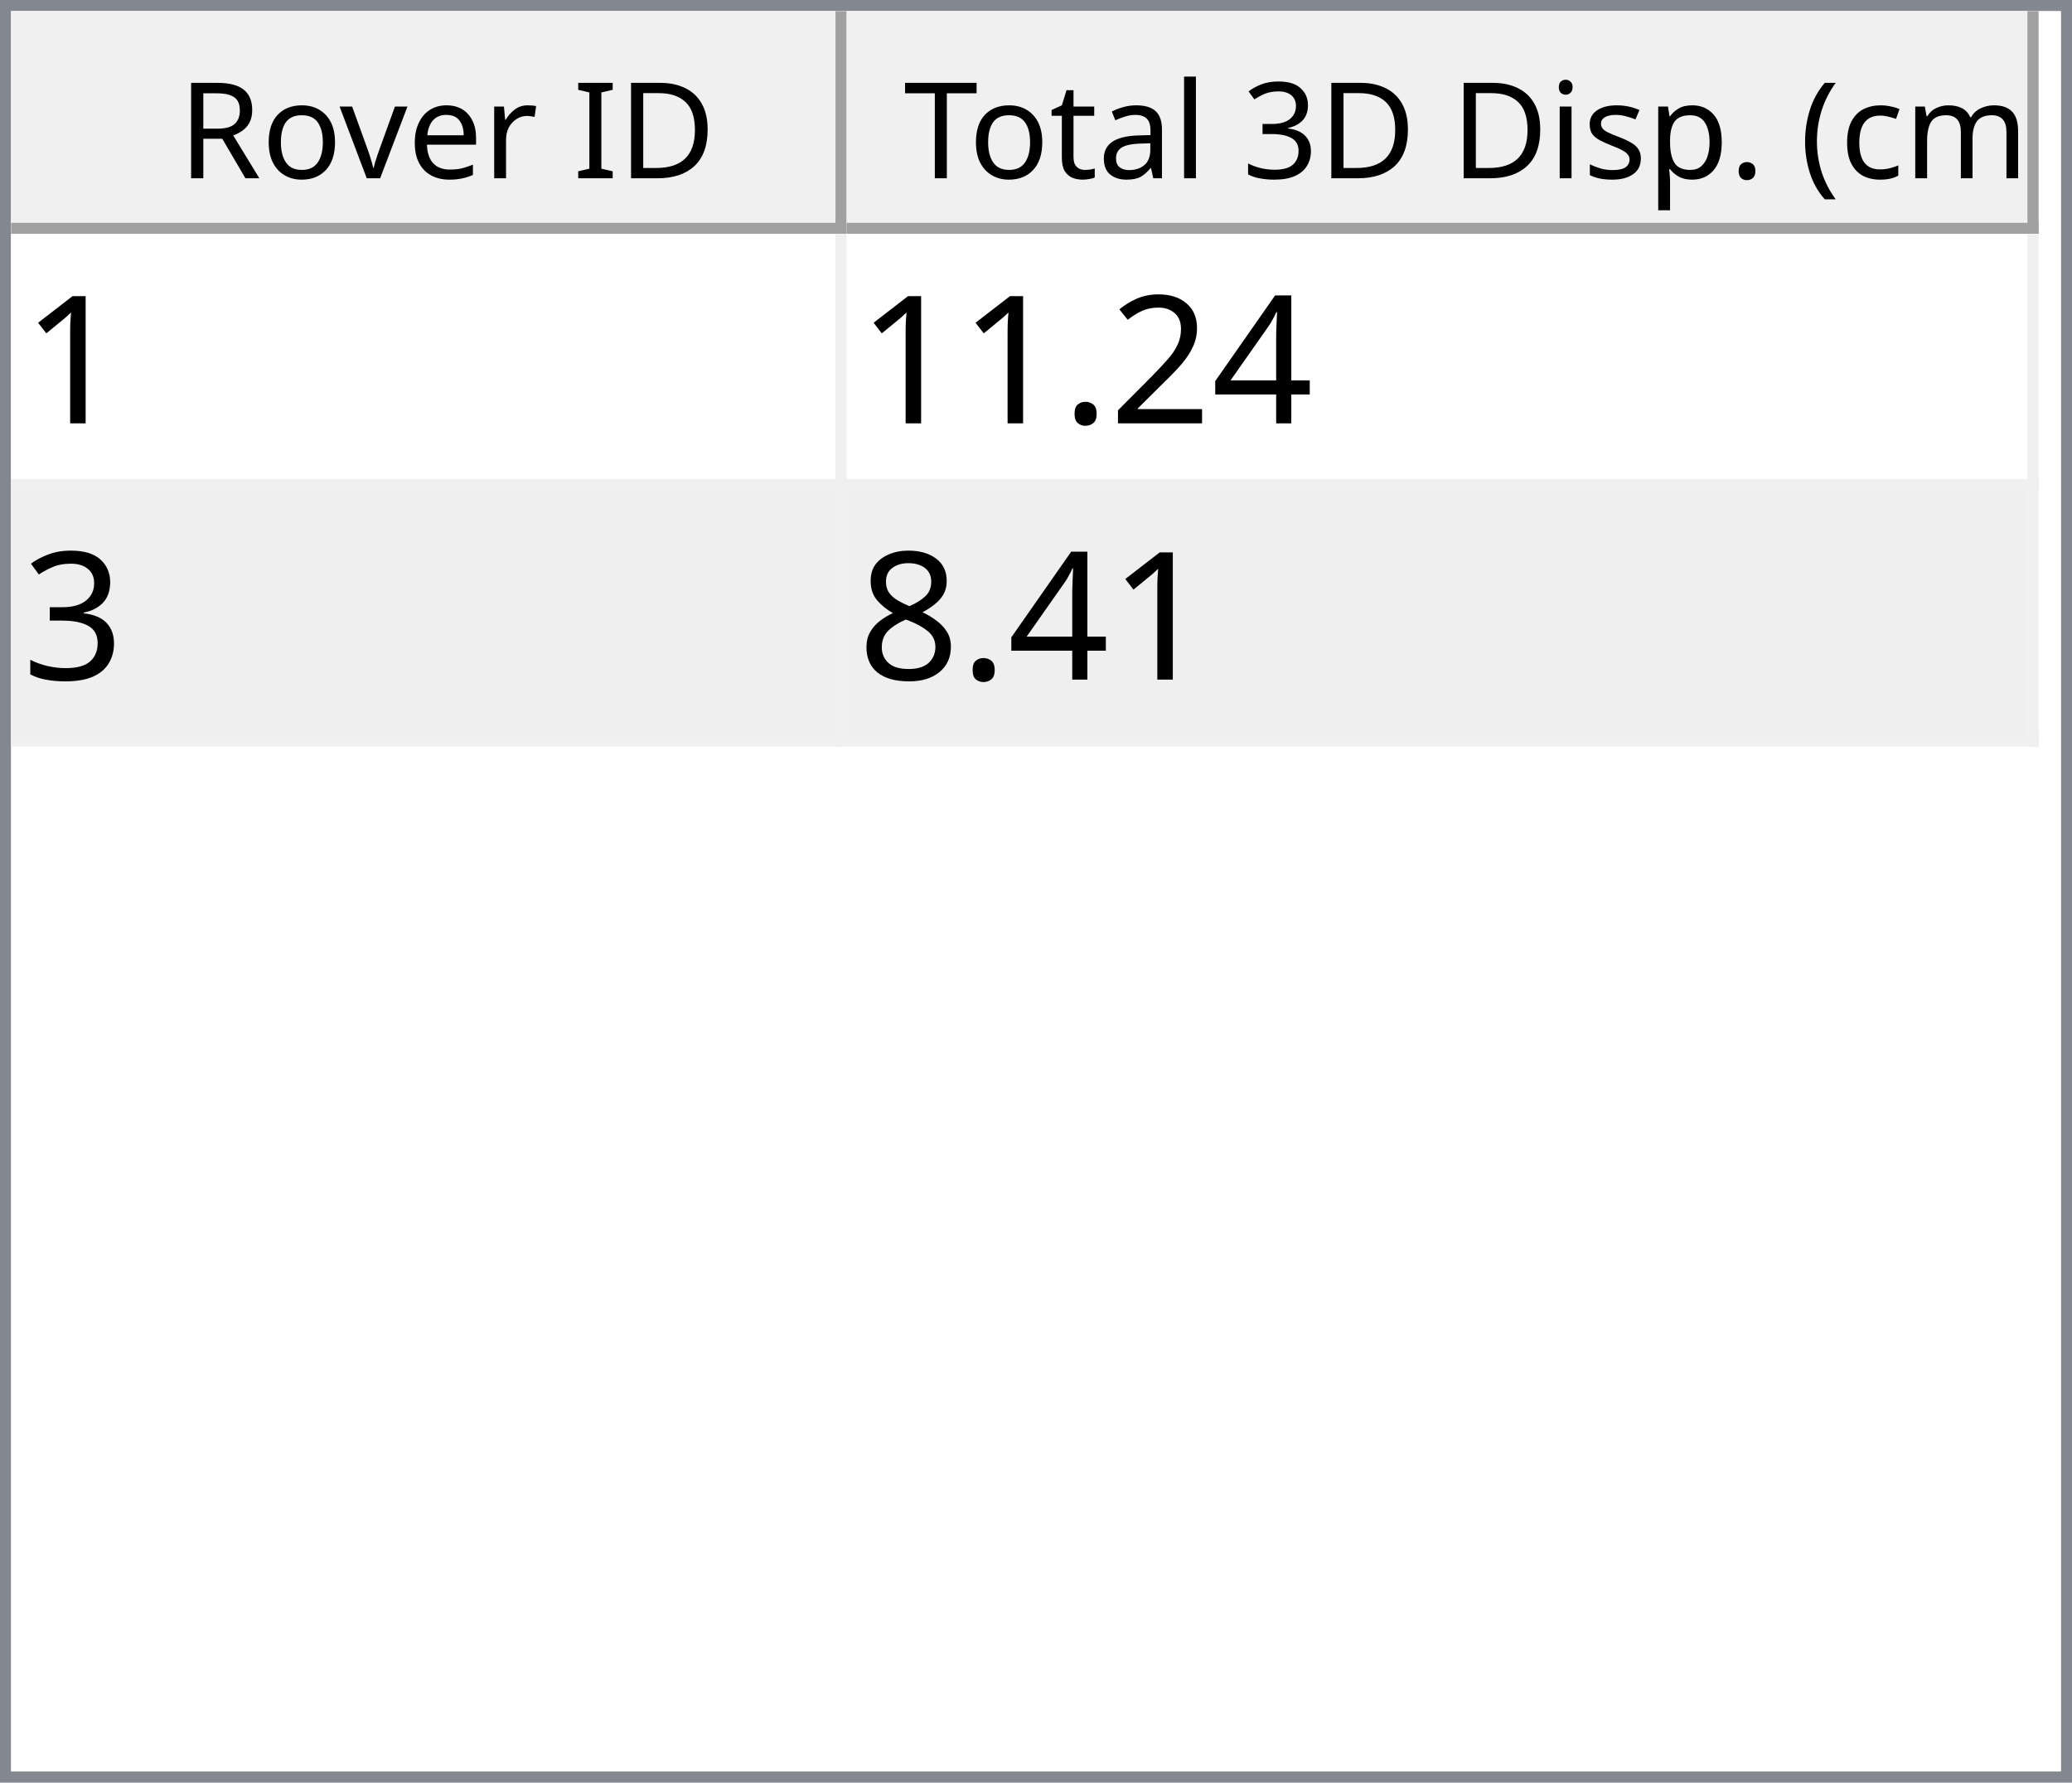
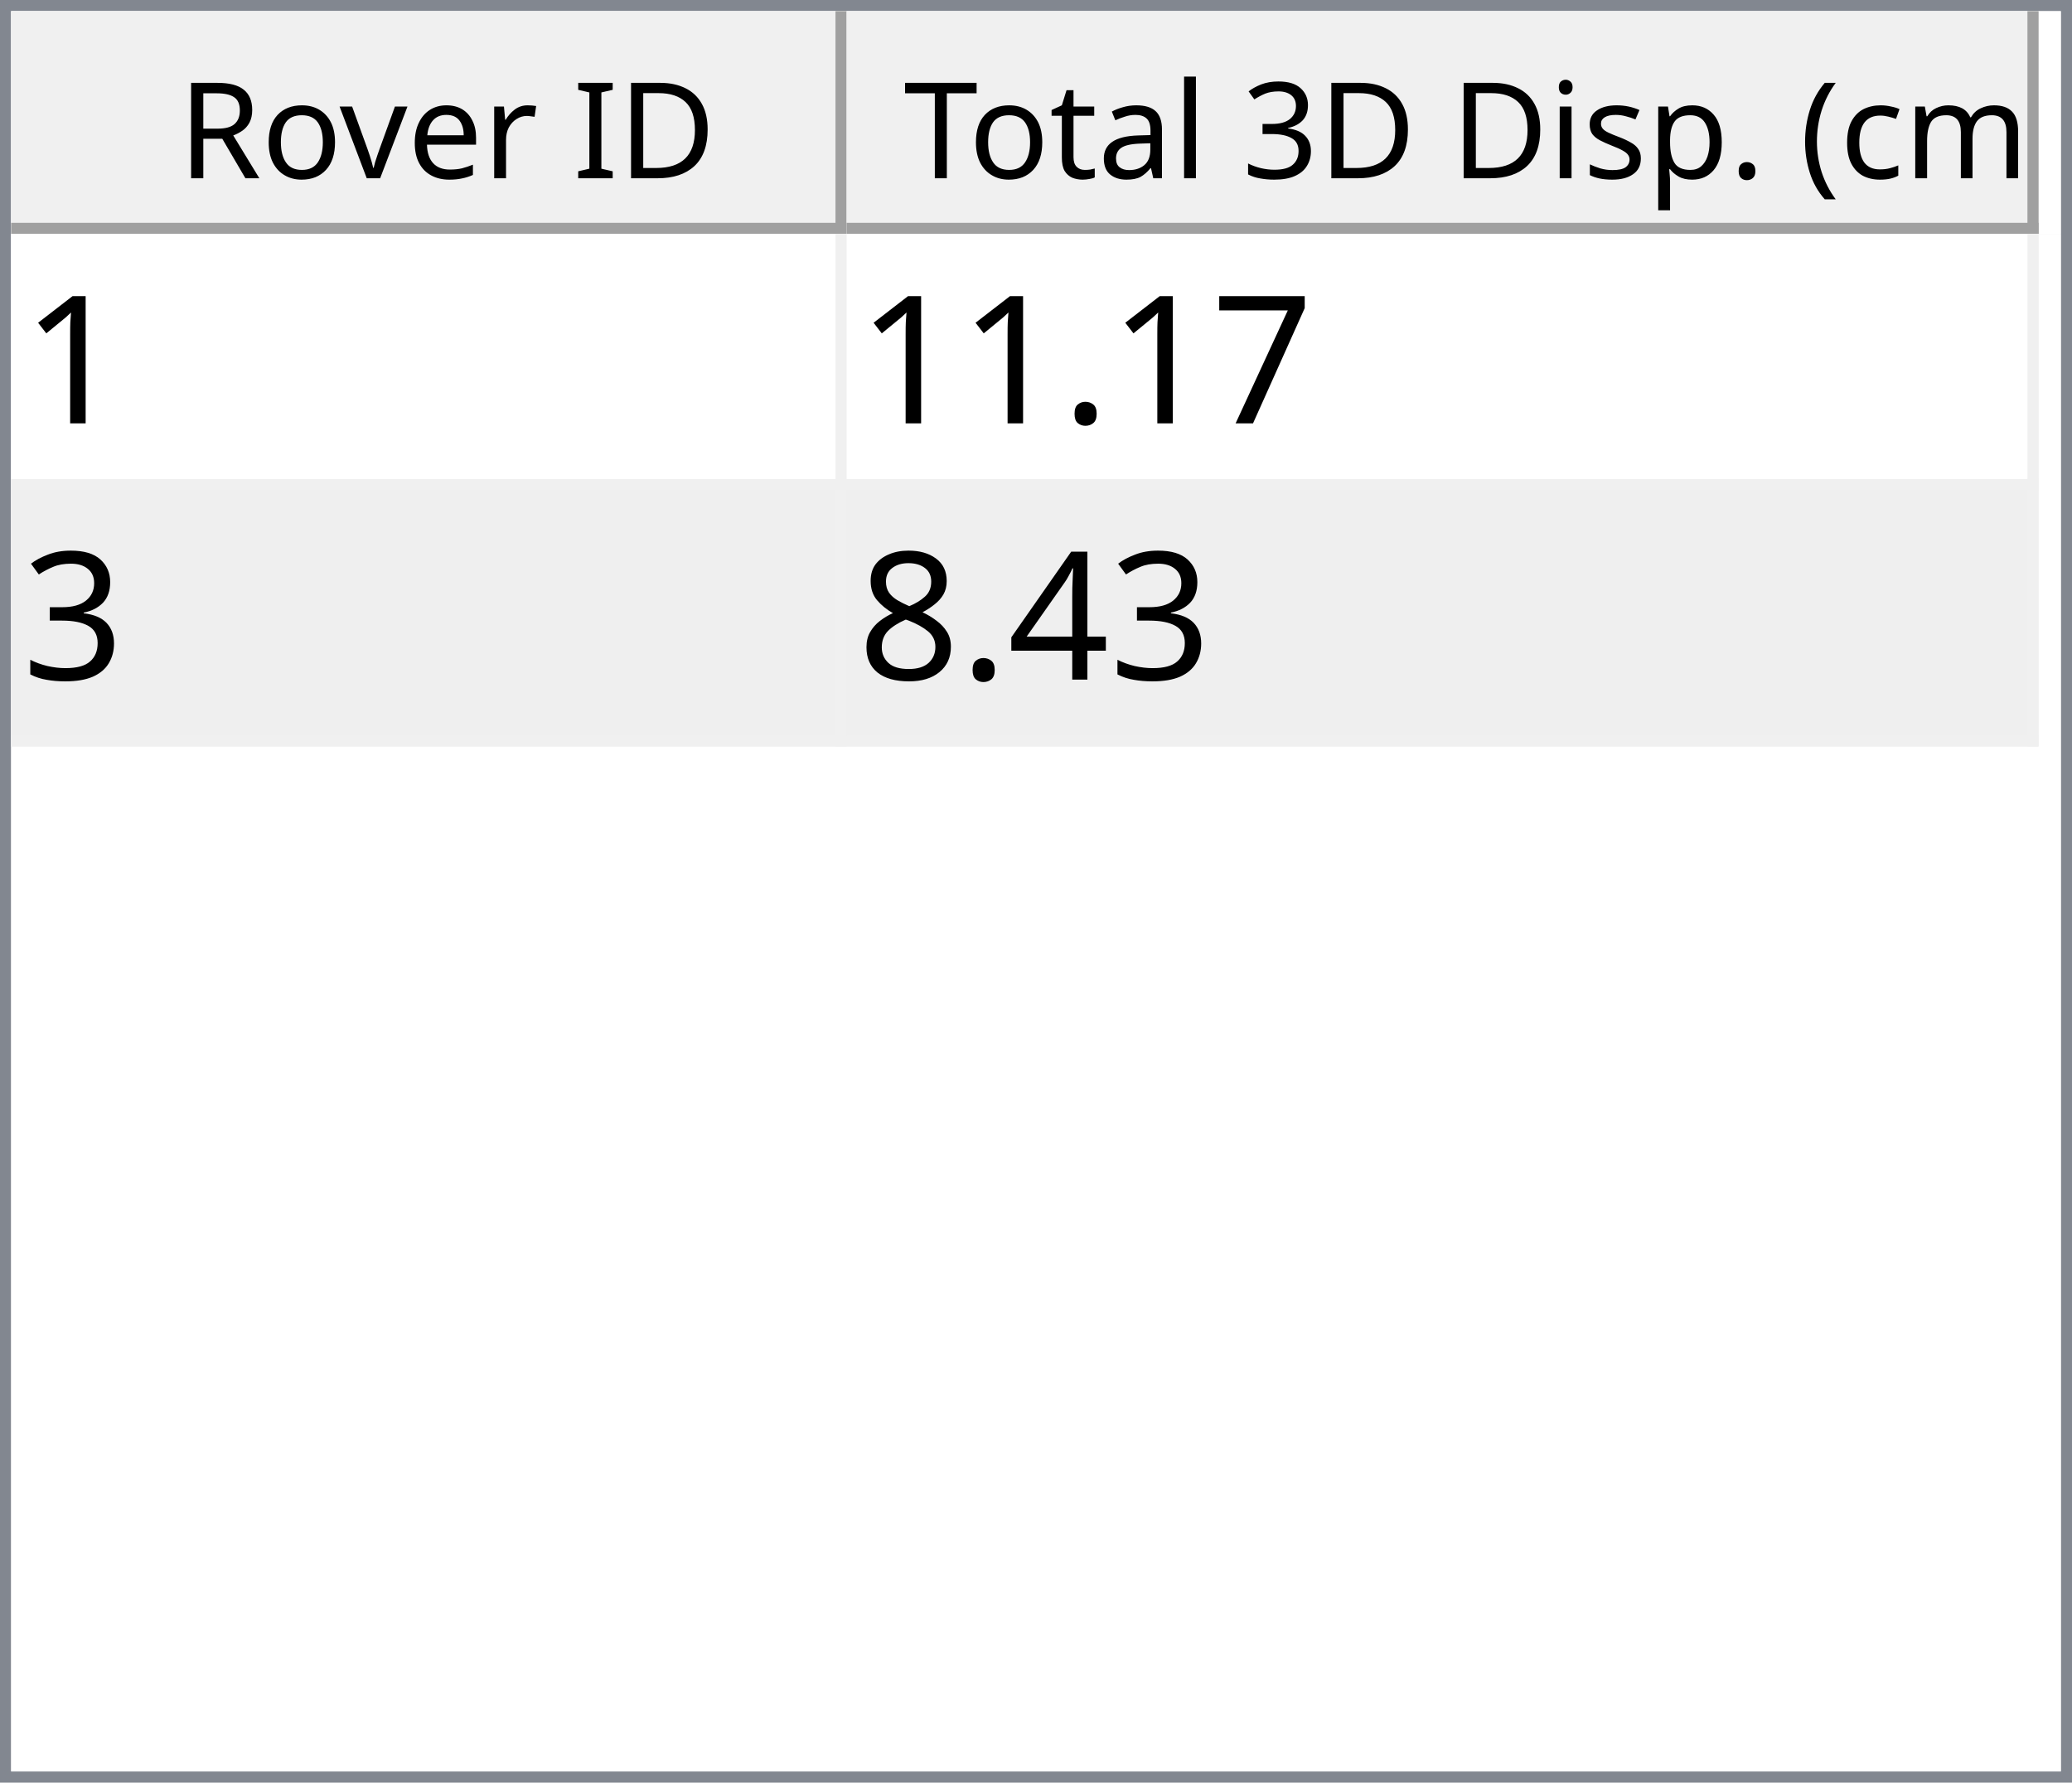
<svg xmlns="http://www.w3.org/2000/svg" style="fill-opacity:1; color-rendering:auto; color-interpolation:auto; text-rendering:auto; stroke:black; stroke-linecap:square; stroke-miterlimit:10; shape-rendering:auto; stroke-opacity:1; fill:black; stroke-dasharray:none; font-weight:normal; stroke-width:1; font-family:'Dialog'; font-style:normal; stroke-linejoin:miter; font-size:12px; stroke-dashoffset:0; image-rendering:auto;" width="186" height="160">
  <defs id="genericDefs" />
  <g>
    <defs id="defs1">
      <clipPath clipPathUnits="userSpaceOnUse" id="clipPath1">
        <path d="M0 0 L186 0 L186 160 L0 160 L0 0 Z" />
      </clipPath>
      <clipPath clipPathUnits="userSpaceOnUse" id="clipPath2">
        <path d="M0 0 L0 160 L186 160 L186 0 Z" />
      </clipPath>
      <clipPath clipPathUnits="userSpaceOnUse" id="clipPath3">
        <path d="M0 0 L0 20 L184 20 L184 0 Z" />
      </clipPath>
      <clipPath clipPathUnits="userSpaceOnUse" id="clipPath4">
        <path d="M0 0 L0 20 L75 20 L75 0 Z" />
      </clipPath>
      <clipPath clipPathUnits="userSpaceOnUse" id="clipPath5">
        <path d="M1 1 L1 19 L74 19 L74 1 Z" />
      </clipPath>
      <clipPath clipPathUnits="userSpaceOnUse" id="clipPath6">
        <path d="M0 0 L0 18 L73 18 L73 0 Z" />
      </clipPath>
      <clipPath clipPathUnits="userSpaceOnUse" id="clipPath7">
        <path d="M-0.5 -0.5 L-0.5 19.5 L74.5 19.5 L74.5 -0.5 Z" />
      </clipPath>
      <clipPath clipPathUnits="userSpaceOnUse" id="clipPath8">
        <path d="M0 0 L0 20 L107 20 L107 0 Z" />
      </clipPath>
      <clipPath clipPathUnits="userSpaceOnUse" id="clipPath9">
        <path d="M1 1 L1 19 L106 19 L106 1 Z" />
      </clipPath>
      <clipPath clipPathUnits="userSpaceOnUse" id="clipPath10">
        <path d="M0 0 L0 18 L105 18 L105 0 Z" />
      </clipPath>
      <clipPath clipPathUnits="userSpaceOnUse" id="clipPath11">
        <path d="M-0.5 -0.5 L-0.5 19.5 L106.5 19.5 L106.5 -0.5 Z" />
      </clipPath>
      <clipPath clipPathUnits="userSpaceOnUse" id="clipPath12">
        <path d="M0 0 L0 138 L184 138 L184 0 Z" />
      </clipPath>
      <clipPath clipPathUnits="userSpaceOnUse" id="clipPath13">
        <path d="M0 0 L0 46 L182 46 L182 0 Z" />
      </clipPath>
      <clipPath clipPathUnits="userSpaceOnUse" id="clipPath14">
        <path d="M-0.5 -0.5 L-0.5 45.5 L181.5 45.5 L181.5 -0.5 Z" />
      </clipPath>
      <clipPath clipPathUnits="userSpaceOnUse" id="clipPath15">
        <path d="M0 0 L0 22 L74 22 L74 0 Z" />
      </clipPath>
      <clipPath clipPathUnits="userSpaceOnUse" id="clipPath16">
        <path d="M0 0 L0 22 L106 22 L106 0 Z" />
      </clipPath>
      <font horiz-adv-x="64.551" id="font1">
        <font-face ascent="107.91" descent="25.098" units-per-em="100" style="font-style:normal; font-family:Segoe UI; font-weight:normal;" />
        <missing-glyph horiz-adv-x="64.551" d="M8.109 0 L8.109 68.266 L56.453 68.266 L56.453 0 L8.109 0 ZM15.328 7.234 L49.219 7.234 L49.219 61.031 L15.328 61.031 L15.328 7.234 Z" />
        <glyph unicode="D" horiz-adv-x="70.117" d="M9.188 0 L9.188 70.016 L28.516 70.016 Q65.531 70.016 65.531 35.891 Q65.531 19.672 55.25 9.836 Q44.969 0 27.734 0 L9.188 0 ZM17.391 62.594 L17.391 7.422 L27.828 7.422 Q41.609 7.422 49.273 14.797 Q56.938 22.172 56.938 35.688 Q56.938 62.594 28.328 62.594 L17.391 62.594 Z" />
        <glyph unicode="I" horiz-adv-x="26.611" d="M17.391 0 L9.188 0 L9.188 70.016 L17.391 70.016 L17.391 0 Z" />
        <glyph unicode=" " horiz-adv-x="27.393" d="" />
        <glyph unicode="r" horiz-adv-x="34.766" d="M34.188 41.891 Q32.078 43.5 28.125 43.5 Q23 43.5 19.555 38.672 Q16.109 33.844 16.109 25.484 L16.109 0 L8.109 0 L8.109 50 L16.109 50 L16.109 39.703 L16.312 39.703 Q18.016 44.969 21.531 47.922 Q25.047 50.875 29.391 50.875 Q32.516 50.875 34.188 50.203 L34.188 41.891 Z" />
        <glyph unicode="e" horiz-adv-x="52.295" d="M48.297 23 L12.984 23 Q13.188 14.656 17.484 10.109 Q21.781 5.562 29.297 5.562 Q37.75 5.562 44.828 11.141 L44.828 3.609 Q38.234 -1.172 27.391 -1.172 Q16.797 -1.172 10.742 5.641 Q4.688 12.453 4.688 24.812 Q4.688 36.469 11.305 43.82 Q17.922 51.172 27.734 51.172 Q37.547 51.172 42.922 44.828 Q48.297 38.484 48.297 27.203 L48.297 23 ZM40.094 29.781 Q40.047 36.719 36.75 40.578 Q33.453 44.438 27.594 44.438 Q21.922 44.438 17.969 40.383 Q14.016 36.328 13.094 29.781 L40.094 29.781 Z" />
        <glyph unicode="v" horiz-adv-x="47.9" d="M47.406 50 L27.484 0 L19.625 0 L0.688 50 L9.469 50 L22.172 13.672 Q23.578 9.672 23.922 6.688 L24.125 6.688 Q24.609 10.453 25.688 13.484 L38.969 50 L47.406 50 Z" />
        <glyph unicode="o" horiz-adv-x="58.594" d="M29 -1.172 Q17.922 -1.172 11.305 5.836 Q4.688 12.844 4.688 24.422 Q4.688 37.016 11.57 44.094 Q18.453 51.172 30.172 51.172 Q41.359 51.172 47.633 44.289 Q53.906 37.406 53.906 25.203 Q53.906 13.234 47.141 6.031 Q40.375 -1.172 29 -1.172 ZM29.594 44.438 Q21.875 44.438 17.383 39.188 Q12.891 33.938 12.891 24.703 Q12.891 15.828 17.43 10.695 Q21.969 5.562 29.594 5.562 Q37.359 5.562 41.531 10.594 Q45.703 15.625 45.703 24.906 Q45.703 34.281 41.531 39.359 Q37.359 44.438 29.594 44.438 Z" />
        <glyph unicode="R" horiz-adv-x="59.814" d="M59.375 0 L49.609 0 L37.891 19.625 Q36.281 22.359 34.766 24.289 Q33.25 26.219 31.664 27.438 Q30.078 28.656 28.25 29.219 Q26.422 29.781 24.125 29.781 L17.391 29.781 L17.391 0 L9.188 0 L9.188 70.016 L30.078 70.016 Q34.672 70.016 38.555 68.867 Q42.438 67.719 45.289 65.375 Q48.141 63.031 49.758 59.547 Q51.375 56.062 51.375 51.375 Q51.375 47.703 50.273 44.656 Q49.172 41.609 47.148 39.211 Q45.125 36.812 42.266 35.133 Q39.406 33.453 35.844 32.516 L35.844 32.328 Q37.594 31.547 38.891 30.547 Q40.188 29.547 41.359 28.18 Q42.531 26.812 43.68 25.078 Q44.828 23.344 46.234 21.047 L59.375 0 ZM17.391 62.594 L17.391 37.203 L28.516 37.203 Q31.594 37.203 34.203 38.133 Q36.812 39.062 38.719 40.797 Q40.625 42.531 41.703 45.047 Q42.781 47.562 42.781 50.688 Q42.781 56.297 39.141 59.445 Q35.5 62.594 28.609 62.594 L17.391 62.594 Z" />
        <glyph unicode=")" horiz-adv-x="30.176" d="M8.297 -15.922 L1.172 -15.922 Q16.406 2.344 16.406 26.812 Q16.406 51.469 1.078 70.016 L8.297 70.016 Q23.531 52.156 23.531 26.703 Q23.531 1.375 8.297 -15.922 Z" />
        <glyph unicode="m" horiz-adv-x="86.133" d="M79.109 0 L71.094 0 L71.094 28.719 Q71.094 37.016 68.531 40.727 Q65.969 44.438 59.906 44.438 Q54.781 44.438 51.195 39.75 Q47.609 35.062 47.609 28.516 L47.609 0 L39.594 0 L39.594 29.688 Q39.594 44.438 28.219 44.438 Q22.953 44.438 19.531 40.016 Q16.109 35.594 16.109 28.516 L16.109 0 L8.109 0 L8.109 50 L16.109 50 L16.109 42.094 L16.312 42.094 Q21.625 51.172 31.844 51.172 Q36.969 51.172 40.773 48.312 Q44.578 45.453 46 40.828 Q51.562 51.172 62.594 51.172 Q79.109 51.172 79.109 30.812 L79.109 0 Z" />
        <glyph unicode="c" horiz-adv-x="46.191" d="M42.188 2.297 Q36.422 -1.172 28.516 -1.172 Q17.828 -1.172 11.258 5.789 Q4.688 12.75 4.688 23.828 Q4.688 36.188 11.766 43.68 Q18.844 51.172 30.672 51.172 Q37.25 51.172 42.281 48.734 L42.281 40.531 Q36.719 44.438 30.375 44.438 Q22.703 44.438 17.797 38.945 Q12.891 33.453 12.891 24.516 Q12.891 15.719 17.508 10.641 Q22.125 5.562 29.891 5.562 Q36.422 5.562 42.188 9.906 L42.188 2.297 Z" />
        <glyph unicode="(" horiz-adv-x="30.176" d="M29.109 -15.922 L21.969 -15.922 Q6.844 1.375 6.844 26.703 Q6.844 52.156 21.969 70.016 L29.203 70.016 Q13.875 51.469 13.875 26.812 Q13.875 2.344 29.109 -15.922 Z" />
        <glyph unicode="." horiz-adv-x="21.68" d="M10.891 -1.078 Q8.641 -1.078 7.055 0.539 Q5.469 2.156 5.469 4.391 Q5.469 6.641 7.055 8.273 Q8.641 9.906 10.891 9.906 Q13.188 9.906 14.797 8.273 Q16.406 6.641 16.406 4.391 Q16.406 2.156 14.797 0.539 Q13.188 -1.078 10.891 -1.078 Z" />
        <glyph unicode="p" horiz-adv-x="58.789" d="M16.312 7.234 L16.109 7.234 L16.109 -23 L8.109 -23 L8.109 50 L16.109 50 L16.109 41.219 L16.312 41.219 Q22.219 51.172 33.594 51.172 Q43.266 51.172 48.688 44.461 Q54.109 37.75 54.109 26.469 Q54.109 13.922 48 6.375 Q41.891 -1.172 31.297 -1.172 Q21.578 -1.172 16.312 7.234 ZM16.109 27.391 L16.109 20.406 Q16.109 14.203 20.141 9.883 Q24.172 5.562 30.375 5.562 Q37.641 5.562 41.773 11.133 Q45.906 16.703 45.906 26.609 Q45.906 34.969 42.047 39.703 Q38.188 44.438 31.594 44.438 Q24.609 44.438 20.359 39.578 Q16.109 34.719 16.109 27.391 Z" />
        <glyph unicode="s" horiz-adv-x="42.432" d="M5.078 1.812 L5.078 10.406 Q11.625 5.562 19.484 5.562 Q30.031 5.562 30.031 12.594 Q30.031 14.594 29.125 15.992 Q28.219 17.391 26.68 18.461 Q25.141 19.531 23.07 20.383 Q21 21.234 18.609 22.172 Q15.281 23.484 12.766 24.828 Q10.25 26.172 8.57 27.859 Q6.891 29.547 6.031 31.695 Q5.172 33.844 5.172 36.719 Q5.172 40.234 6.789 42.945 Q8.406 45.656 11.086 47.484 Q13.766 49.312 17.211 50.242 Q20.656 51.172 24.312 51.172 Q30.812 51.172 35.938 48.922 L35.938 40.828 Q30.422 44.438 23.25 44.438 Q21 44.438 19.195 43.922 Q17.391 43.406 16.094 42.477 Q14.797 41.547 14.086 40.258 Q13.375 38.969 13.375 37.406 Q13.375 35.453 14.086 34.133 Q14.797 32.812 16.164 31.789 Q17.531 30.766 19.484 29.938 Q21.438 29.109 23.922 28.125 Q27.25 26.859 29.883 25.516 Q32.516 24.172 34.375 22.484 Q36.234 20.797 37.234 18.602 Q38.234 16.406 38.234 13.375 Q38.234 9.672 36.602 6.938 Q34.969 4.203 32.234 2.398 Q29.5 0.594 25.93 -0.289 Q22.359 -1.172 18.453 -1.172 Q10.75 -1.172 5.078 1.812 Z" />
        <glyph unicode="i" horiz-adv-x="24.219" d="M12.203 62.703 Q10.062 62.703 8.547 64.164 Q7.031 65.625 7.031 67.875 Q7.031 70.125 8.547 71.609 Q10.062 73.094 12.203 73.094 Q14.406 73.094 15.945 71.609 Q17.484 70.125 17.484 67.875 Q17.484 65.719 15.945 64.211 Q14.406 62.703 12.203 62.703 ZM16.109 0 L8.109 0 L8.109 50 L16.109 50 L16.109 0 Z" />
        <glyph unicode="3" horiz-adv-x="53.906" d="M46.531 19.828 Q46.531 15.094 44.75 11.211 Q42.969 7.328 39.719 4.57 Q36.469 1.812 31.93 0.297 Q27.391 -1.219 21.922 -1.219 Q11.922 -1.219 6 2.594 L6 11.188 Q13.094 5.609 22.219 5.609 Q25.875 5.609 28.828 6.539 Q31.781 7.469 33.906 9.227 Q36.031 10.984 37.18 13.477 Q38.328 15.969 38.328 19.094 Q38.328 32.812 18.797 32.812 L12.984 32.812 L12.984 39.594 L18.5 39.594 Q35.797 39.594 35.797 52.484 Q35.797 64.406 22.609 64.406 Q15.188 64.406 8.688 59.422 L8.688 67.188 Q15.375 71.188 24.609 71.188 Q29 71.188 32.57 69.969 Q36.141 68.75 38.68 66.555 Q41.219 64.359 42.609 61.281 Q44 58.203 44 54.5 Q44 40.672 30.031 36.719 L30.031 36.531 Q33.594 36.141 36.625 34.797 Q39.656 33.453 41.852 31.305 Q44.047 29.156 45.289 26.25 Q46.531 23.344 46.531 19.828 Z" />
        <glyph unicode="l" horiz-adv-x="24.219" d="M16.109 0 L8.109 0 L8.109 74.031 L16.109 74.031 L16.109 0 Z" />
        <glyph unicode="a" horiz-adv-x="50.879" d="M43.891 0 L35.891 0 L35.891 7.812 L35.688 7.812 Q30.469 -1.172 20.312 -1.172 Q12.844 -1.172 8.617 2.781 Q4.391 6.734 4.391 13.281 Q4.391 27.297 20.906 29.594 L35.891 31.688 Q35.891 44.438 25.594 44.438 Q16.547 44.438 9.281 38.281 L9.281 46.484 Q16.656 51.172 26.266 51.172 Q43.891 51.172 43.891 32.516 L43.891 0 ZM35.891 25.297 L23.828 23.641 Q18.266 22.859 15.43 20.875 Q12.594 18.891 12.594 13.875 Q12.594 10.203 15.211 7.883 Q17.828 5.562 22.172 5.562 Q28.125 5.562 32.008 9.742 Q35.891 13.922 35.891 20.312 L35.891 25.297 Z" />
        <glyph unicode="t" horiz-adv-x="33.887" d="M31.297 0.484 Q28.469 -1.078 23.828 -1.078 Q10.688 -1.078 10.688 13.578 L10.688 43.172 L2.094 43.172 L2.094 50 L10.688 50 L10.688 62.203 L18.703 64.797 L18.703 50 L31.297 50 L31.297 43.172 L18.703 43.172 L18.703 14.984 Q18.703 9.969 20.414 7.82 Q22.125 5.672 26.078 5.672 Q29.109 5.672 31.297 7.328 L31.297 0.484 Z" />
        <glyph unicode="T" horiz-adv-x="52.393" d="M50.594 62.594 L30.375 62.594 L30.375 0 L22.172 0 L22.172 62.594 L2 62.594 L2 70.016 L50.594 70.016 L50.594 62.594 Z" />
      </font>
      <font horiz-adv-x="75.0" id="font2">
        <font-face ascent="100.537" descent="21.973" units-per-em="100" style="font-style:normal; font-family:sans-serif; font-weight:normal;" />
        <missing-glyph horiz-adv-x="75.0" d="M12.5 0 L12.5 62.5 L62.5 62.5 L62.5 0 L12.5 0 ZM14.062 1.562 L60.938 1.562 L60.938 60.938 L14.062 60.938 L14.062 1.562 Z" />
        <glyph unicode="1" horiz-adv-x="55.615" d="M37.25 0 L28.469 0 L28.469 56 Q25.297 52.984 20.141 49.953 Q14.984 46.922 10.891 45.406 L10.891 53.906 Q18.266 57.375 23.781 62.305 Q29.297 67.234 31.594 71.875 L37.25 71.875 L37.25 0 Z" />
-         <glyph unicode="4" horiz-adv-x="55.615" d="M32.328 0 L32.328 17.141 L1.266 17.141 L1.266 25.203 L33.938 71.578 L41.109 71.578 L41.109 25.203 L50.781 25.203 L50.781 17.141 L41.109 17.141 L41.109 0 L32.328 0 ZM32.328 25.203 L32.328 57.469 L9.906 25.203 L32.328 25.203 Z" />
-         <glyph unicode="2" horiz-adv-x="55.615" d="M50.344 8.453 L50.344 0 L3.031 0 Q2.938 3.172 4.047 6.109 Q5.859 10.938 9.836 15.625 Q13.812 20.312 21.344 26.469 Q33.016 36.031 37.117 41.625 Q41.219 47.219 41.219 52.203 Q41.219 57.422 37.477 61.008 Q33.734 64.594 27.734 64.594 Q21.391 64.594 17.578 60.789 Q13.766 56.984 13.719 50.25 L4.688 51.172 Q5.609 61.281 11.664 66.578 Q17.719 71.875 27.938 71.875 Q38.234 71.875 44.242 66.164 Q50.25 60.453 50.25 52 Q50.25 47.703 48.492 43.555 Q46.734 39.406 42.656 34.812 Q38.578 30.219 29.109 22.219 Q21.188 15.578 18.945 13.211 Q16.703 10.844 15.234 8.453 L50.344 8.453 Z" />
+         <glyph unicode="7" horiz-adv-x="55.615" d="M4.734 62.203 L4.734 70.656 L51.078 70.656 L51.078 63.812 Q44.234 56.547 37.523 44.484 Q30.812 32.422 27.156 19.672 Q24.516 10.688 23.781 0 L14.75 0 Q14.891 8.453 18.062 20.414 Q21.234 32.375 27.172 43.484 Q33.109 54.594 39.797 62.203 L4.734 62.203 Z" />
        <glyph unicode="." horiz-adv-x="27.783" d="M9.078 0 L9.078 10.016 L19.094 10.016 L19.094 0 L9.078 0 Z" />
        <glyph unicode="3" horiz-adv-x="55.615" d="M4.203 18.891 L12.984 20.062 Q14.5 12.594 18.141 9.297 Q21.781 6 27 6 Q33.203 6 37.477 10.297 Q41.75 14.594 41.75 20.953 Q41.75 27 37.797 30.93 Q33.844 34.859 27.734 34.859 Q25.25 34.859 21.531 33.891 L22.516 41.609 Q23.391 41.5 23.922 41.5 Q29.547 41.5 34.039 44.43 Q38.531 47.359 38.531 53.469 Q38.531 58.297 35.258 61.477 Q31.984 64.656 26.812 64.656 Q21.688 64.656 18.266 61.43 Q14.844 58.203 13.875 51.766 L5.078 53.328 Q6.688 62.156 12.398 67.016 Q18.109 71.875 26.609 71.875 Q32.469 71.875 37.398 69.359 Q42.328 66.844 44.945 62.5 Q47.562 58.156 47.562 53.266 Q47.562 48.641 45.07 44.828 Q42.578 41.016 37.703 38.766 Q44.047 37.312 47.562 32.695 Q51.078 28.078 51.078 21.141 Q51.078 11.766 44.242 5.25 Q37.406 -1.266 26.953 -1.266 Q17.531 -1.266 11.305 4.352 Q5.078 9.969 4.203 18.891 Z" />
+         <glyph unicode="4" horiz-adv-x="55.615" d="M32.328 0 L32.328 17.141 L1.266 17.141 L1.266 25.203 L33.938 71.578 L41.109 71.578 L41.109 25.203 L50.781 25.203 L50.781 17.141 L41.109 17.141 L41.109 0 L32.328 0 ZM32.328 25.203 L32.328 57.469 L9.906 25.203 L32.328 25.203 Z" />
        <glyph unicode="8" horiz-adv-x="55.615" d="M17.672 38.812 Q12.203 40.828 9.57 44.539 Q6.938 48.25 6.938 53.422 Q6.938 61.234 12.555 66.555 Q18.172 71.875 27.484 71.875 Q36.859 71.875 42.578 66.43 Q48.297 60.984 48.297 53.172 Q48.297 48.188 45.68 44.508 Q43.062 40.828 37.75 38.812 Q44.344 36.672 47.781 31.883 Q51.219 27.094 51.219 20.453 Q51.219 11.281 44.727 5.031 Q38.234 -1.219 27.641 -1.219 Q17.047 -1.219 10.547 5.055 Q4.047 11.328 4.047 20.703 Q4.047 27.688 7.594 32.398 Q11.141 37.109 17.672 38.812 ZM15.922 53.719 Q15.922 48.641 19.195 45.414 Q22.469 42.188 27.688 42.188 Q32.766 42.188 36.016 45.383 Q39.266 48.578 39.266 53.219 Q39.266 58.062 35.914 61.359 Q32.562 64.656 27.594 64.656 Q22.562 64.656 19.242 61.43 Q15.922 58.203 15.922 53.719 ZM13.094 20.656 Q13.094 16.891 14.875 13.375 Q16.656 9.859 20.172 7.93 Q23.688 6 27.734 6 Q34.031 6 38.133 10.055 Q42.234 14.109 42.234 20.359 Q42.234 26.703 38.016 30.859 Q33.797 35.016 27.438 35.016 Q21.234 35.016 17.164 30.914 Q13.094 26.812 13.094 20.656 Z" />
      </font>
    </defs>
    <g style="fill:white; stroke:white;">
      <rect x="0" y="0" width="186" style="clip-path:url(#clipPath1); stroke:none;" height="160" />
    </g>
    <g style="fill:white; text-rendering:optimizeSpeed; color-rendering:optimizeSpeed; image-rendering:optimizeSpeed; shape-rendering:crispEdges; stroke:white; color-interpolation:sRGB;">
      <rect x="0" width="186" height="160" y="0" style="stroke:none;" />
      <path style="stroke:none;" d="M0 160 L186 160 L186 0 L0 0 Z" />
    </g>
    <g style="fill:rgb(240,240,240); font-family:'Segoe UI'; stroke:rgb(240,240,240);">
      <rect x="0" y="0" width="186" style="clip-path:url(#clipPath2); stroke:none;" height="160" />
    </g>
    <g style="fill:rgb(130,135,144); font-family:'Segoe UI'; stroke:rgb(130,135,144);">
      <path d="M0 0 L186 0 L186 160 L0 160 L0 0 ZM1 1 L185 1 L185 159 L1 159 L1 1 Z" style="fill-rule:evenodd; clip-path:url(#clipPath2); stroke:none;" />
    </g>
    <g style="fill:white; font-family:'Segoe UI'; stroke:white;" transform="translate(1,1)">
      <rect x="0" y="0" width="184" style="clip-path:url(#clipPath3); stroke:none;" height="20" />
    </g>
    <g style="fill:rgb(240,240,240); font-family:'Segoe UI'; stroke:rgb(240,240,240);" transform="translate(1,1)">
      <rect x="0" y="0" width="75" style="clip-path:url(#clipPath4); stroke:none;" height="20" />
    </g>
    <g style="font-family:'Segoe UI';" transform="translate(2,2)">
      <text x="14" xml:space="preserve" y="14" style="clip-path:url(#clipPath6); stroke:none;">Rover ID</text>
    </g>
    <g style="fill:rgb(160,160,160); font-family:'Segoe UI'; stroke:rgb(160,160,160); stroke-linejoin:bevel;" transform="translate(1.5,1.5)">
      <line x1="74" x2="74" y1="0" style="fill:none; clip-path:url(#clipPath7);" y2="19" />
    </g>
    <g style="fill:rgb(160,160,160); font-family:'Segoe UI'; stroke:rgb(160,160,160); stroke-linejoin:bevel;" transform="matrix(1,0,0,1,1,1) translate(0.5,0.5)">
      <line x1="0" x2="74" y1="19" style="fill:none; clip-path:url(#clipPath7);" y2="19" />
    </g>
    <g style="fill:rgb(240,240,240); font-family:'Segoe UI'; stroke:rgb(240,240,240);" transform="translate(76,1)">
      <rect x="0" y="0" width="107" style="clip-path:url(#clipPath8); stroke:none;" height="20" />
    </g>
    <g style="font-family:'Segoe UI';" transform="translate(77,2)">
      <text x="1" xml:space="preserve" y="14" style="clip-path:url(#clipPath10); stroke:none;"> Total 3D Disp. (cm)</text>
    </g>
    <g style="fill:rgb(160,160,160); font-family:'Segoe UI'; stroke:rgb(160,160,160); stroke-linejoin:bevel;" transform="translate(76.5,1.5)">
      <line x1="106" x2="106" y1="0" style="fill:none; clip-path:url(#clipPath11);" y2="19" />
    </g>
    <g style="fill:rgb(160,160,160); font-family:'Segoe UI'; stroke:rgb(160,160,160); stroke-linejoin:bevel;" transform="matrix(1,0,0,1,76,1) translate(0.5,0.5)">
      <line x1="0" x2="106" y1="19" style="fill:none; clip-path:url(#clipPath11);" y2="19" />
    </g>
    <g style="fill:white; font-family:'Segoe UI'; stroke:white;" transform="translate(1,21)">
      <rect x="0" y="0" width="184" style="clip-path:url(#clipPath12); stroke:none;" height="138" />
    </g>
    <g style="fill:rgb(240,240,240); font-size:16px; font-family:sans-serif; stroke:rgb(240,240,240);" transform="translate(1,21)">
      <rect x="0" y="0" width="182" style="clip-path:url(#clipPath13); stroke:none;" height="46" />
      <line transform="translate(0.5,0.5)" x1="0" x2="181" y1="22" style="clip-path:url(#clipPath14); fill:none; stroke-linejoin:bevel;" y2="22" />
    </g>
    <g transform="matrix(1,0,0,1,1,21) translate(0.5,0.5)" style="fill:rgb(240,240,240); font-size:16px; font-family:sans-serif; stroke:rgb(240,240,240); stroke-linejoin:bevel;">
      <line x1="0" x2="181" y1="45" style="fill:none; clip-path:url(#clipPath14);" y2="45" />
    </g>
    <g transform="matrix(1,0,0,1,1,21) translate(0.5,0.5)" style="fill:rgb(240,240,240); font-size:16px; font-family:sans-serif; stroke:rgb(240,240,240); stroke-linejoin:bevel;">
      <line x1="74" x2="74" y1="0" style="fill:none; clip-path:url(#clipPath14);" y2="45" />
    </g>
    <g transform="matrix(1,0,0,1,1,21) translate(0.5,0.5)" style="fill:rgb(240,240,240); font-size:16px; font-family:sans-serif; stroke:rgb(240,240,240); stroke-linejoin:bevel;">
      <line x1="181" x2="181" y1="0" style="fill:none; clip-path:url(#clipPath14);" y2="45" />
    </g>
    <g style="fill:white; font-size:16px; font-family:sans-serif; stroke:white;" transform="matrix(1,0,0,1,1,21)">
      <rect x="0" y="0" width="74" style="clip-path:url(#clipPath15); stroke:none;" height="22" />
      <text x="1" y="17" style="fill:black; clip-path:url(#clipPath15); stroke:none;" xml:space="preserve">1</text>
    </g>
    <g style="fill:white; font-size:16px; font-family:sans-serif; stroke:white;" transform="matrix(1,0,0,1,1,21) translate(75,0)">
      <rect x="0" y="0" width="106" style="clip-path:url(#clipPath16); stroke:none;" height="22" />
-       <text x="1" y="17" style="fill:black; clip-path:url(#clipPath16); stroke:none;" xml:space="preserve">11.24</text>
+       <text x="1" y="17" style="fill:black; clip-path:url(#clipPath16); stroke:none;" xml:space="preserve">11.17</text>
    </g>
    <g style="fill:rgb(239,239,239); font-size:16px; font-family:sans-serif; stroke:rgb(239,239,239);" transform="matrix(1,0,0,1,1,21) translate(0,23)">
      <rect x="0" y="0" width="74" style="clip-path:url(#clipPath15); stroke:none;" height="22" />
      <text x="1" y="17" style="fill:black; clip-path:url(#clipPath15); stroke:none;" xml:space="preserve">3</text>
    </g>
    <g style="fill:rgb(239,239,239); font-size:16px; font-family:sans-serif; stroke:rgb(239,239,239);" transform="matrix(1,0,0,1,1,21) translate(75,23)">
      <rect x="0" y="0" width="106" style="clip-path:url(#clipPath16); stroke:none;" height="22" />
-       <text x="1" y="17" style="fill:black; clip-path:url(#clipPath16); stroke:none;" xml:space="preserve">8.41</text>
+       <text x="1" y="17" style="fill:black; clip-path:url(#clipPath16); stroke:none;" xml:space="preserve">8.43</text>
    </g>
  </g>
</svg>
